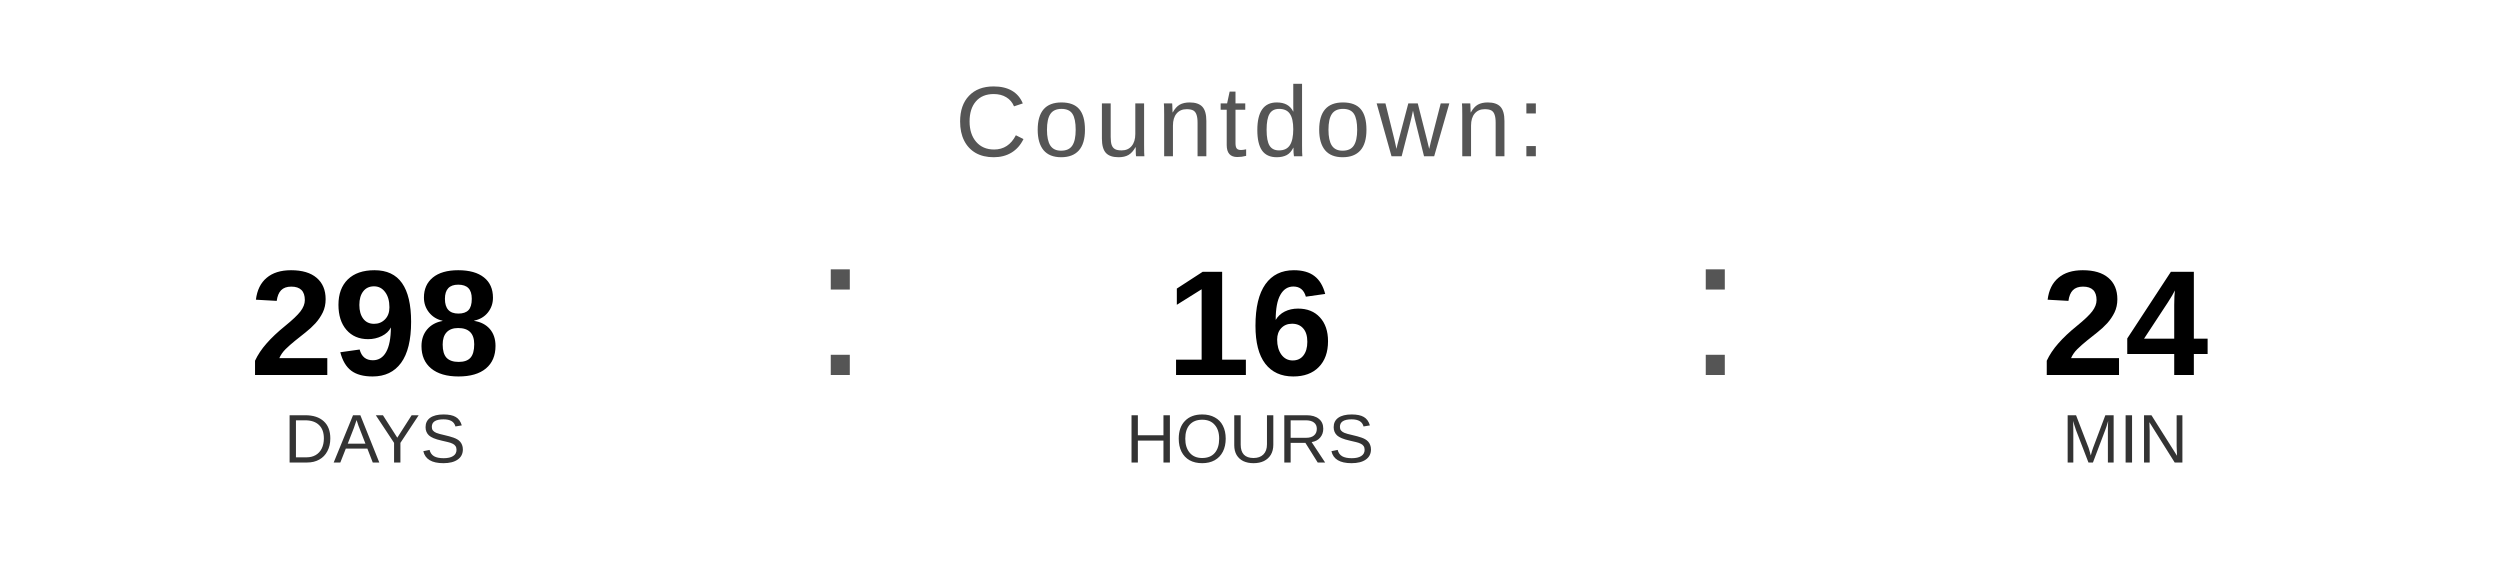
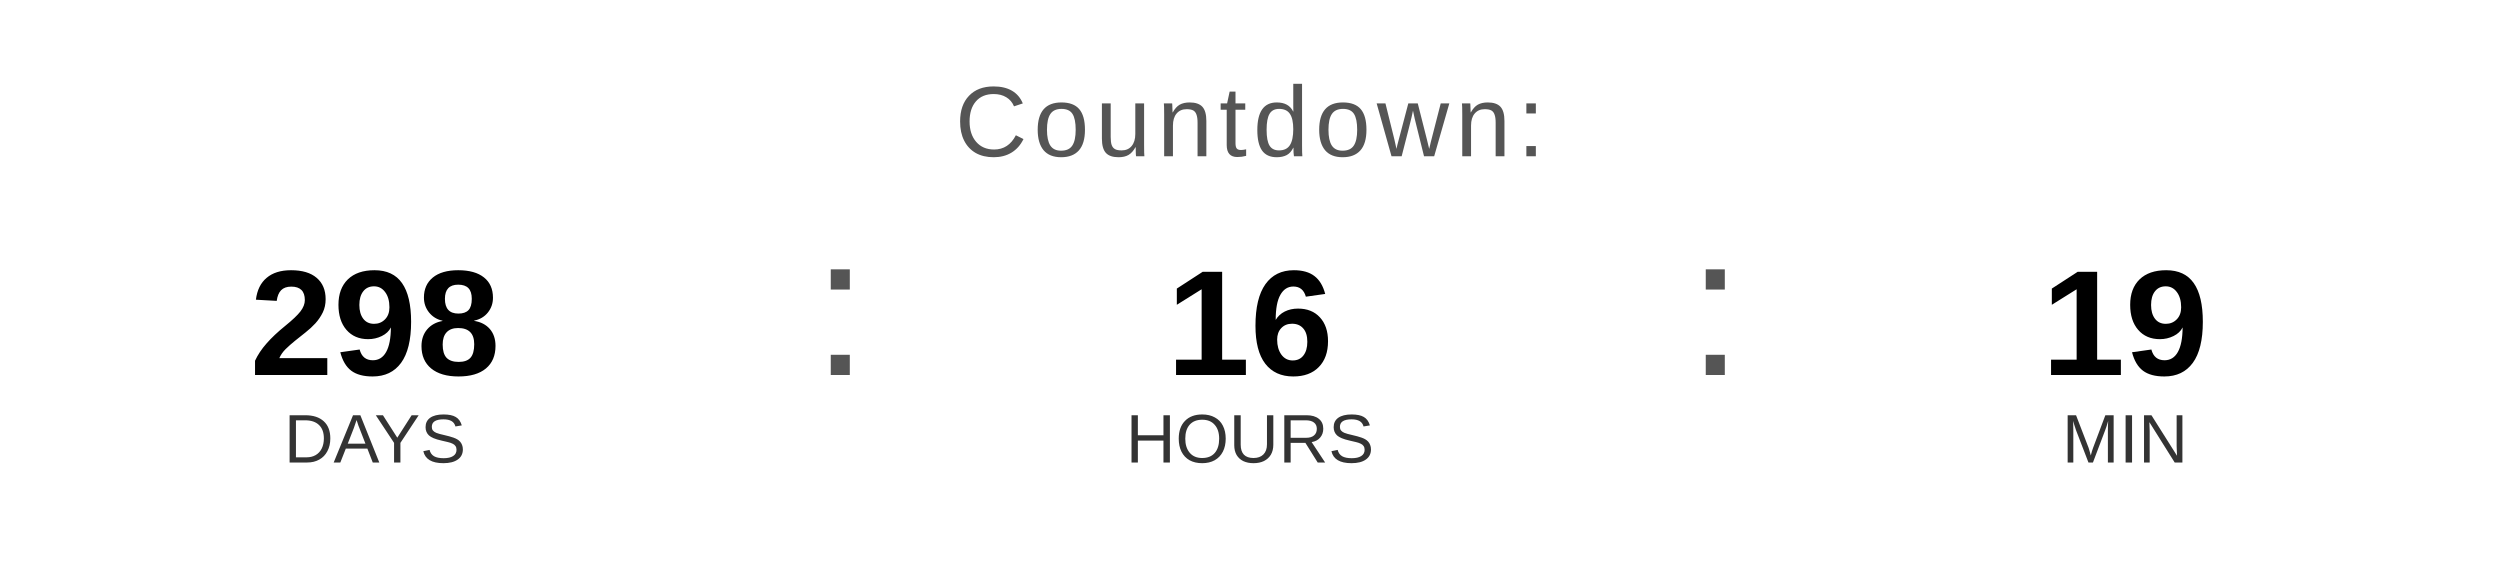
<svg xmlns="http://www.w3.org/2000/svg" width="400" height="90" viewBox="0 0 400 90">
  <text x="200" y="25" font-family="Arial, Helvetica, sans-serif" font-size="16" fill="#555555" text-anchor="middle" letter-spacing="1">
    Countdown:
  </text>
  <text x="60" y="60" font-family="Arial, Helvetica, sans-serif" font-size="24" font-weight="bold" fill="#000000" text-anchor="middle">298</text>
  <text x="60" y="74" font-family="Arial, Helvetica, sans-serif" font-size="11" fill="#333333" text-anchor="middle">DAYS</text>
  <text x="130" y="60" font-family="Arial, sans-serif" font-size="32" fill="#555555">:</text>
  <text x="200" y="60" font-family="Arial, Helvetica, sans-serif" font-size="24" font-weight="bold" fill="#000000" text-anchor="middle">16</text>
  <text x="200" y="74" font-family="Arial, Helvetica, sans-serif" font-size="11" fill="#333333" text-anchor="middle">HOURS</text>
  <text x="270" y="60" font-family="Arial, sans-serif" font-size="32" fill="#555555">:</text>
-   <text x="340" y="60" font-family="Arial, Helvetica, sans-serif" font-size="24" font-weight="bold" fill="#000000" text-anchor="middle">24</text>
+   <text x="340" y="60" font-family="Arial, Helvetica, sans-serif" font-size="24" font-weight="bold" fill="#000000" text-anchor="middle">19</text>
  <text x="340" y="74" font-family="Arial, Helvetica, sans-serif" font-size="11" fill="#333333" text-anchor="middle">MIN</text>
</svg>
